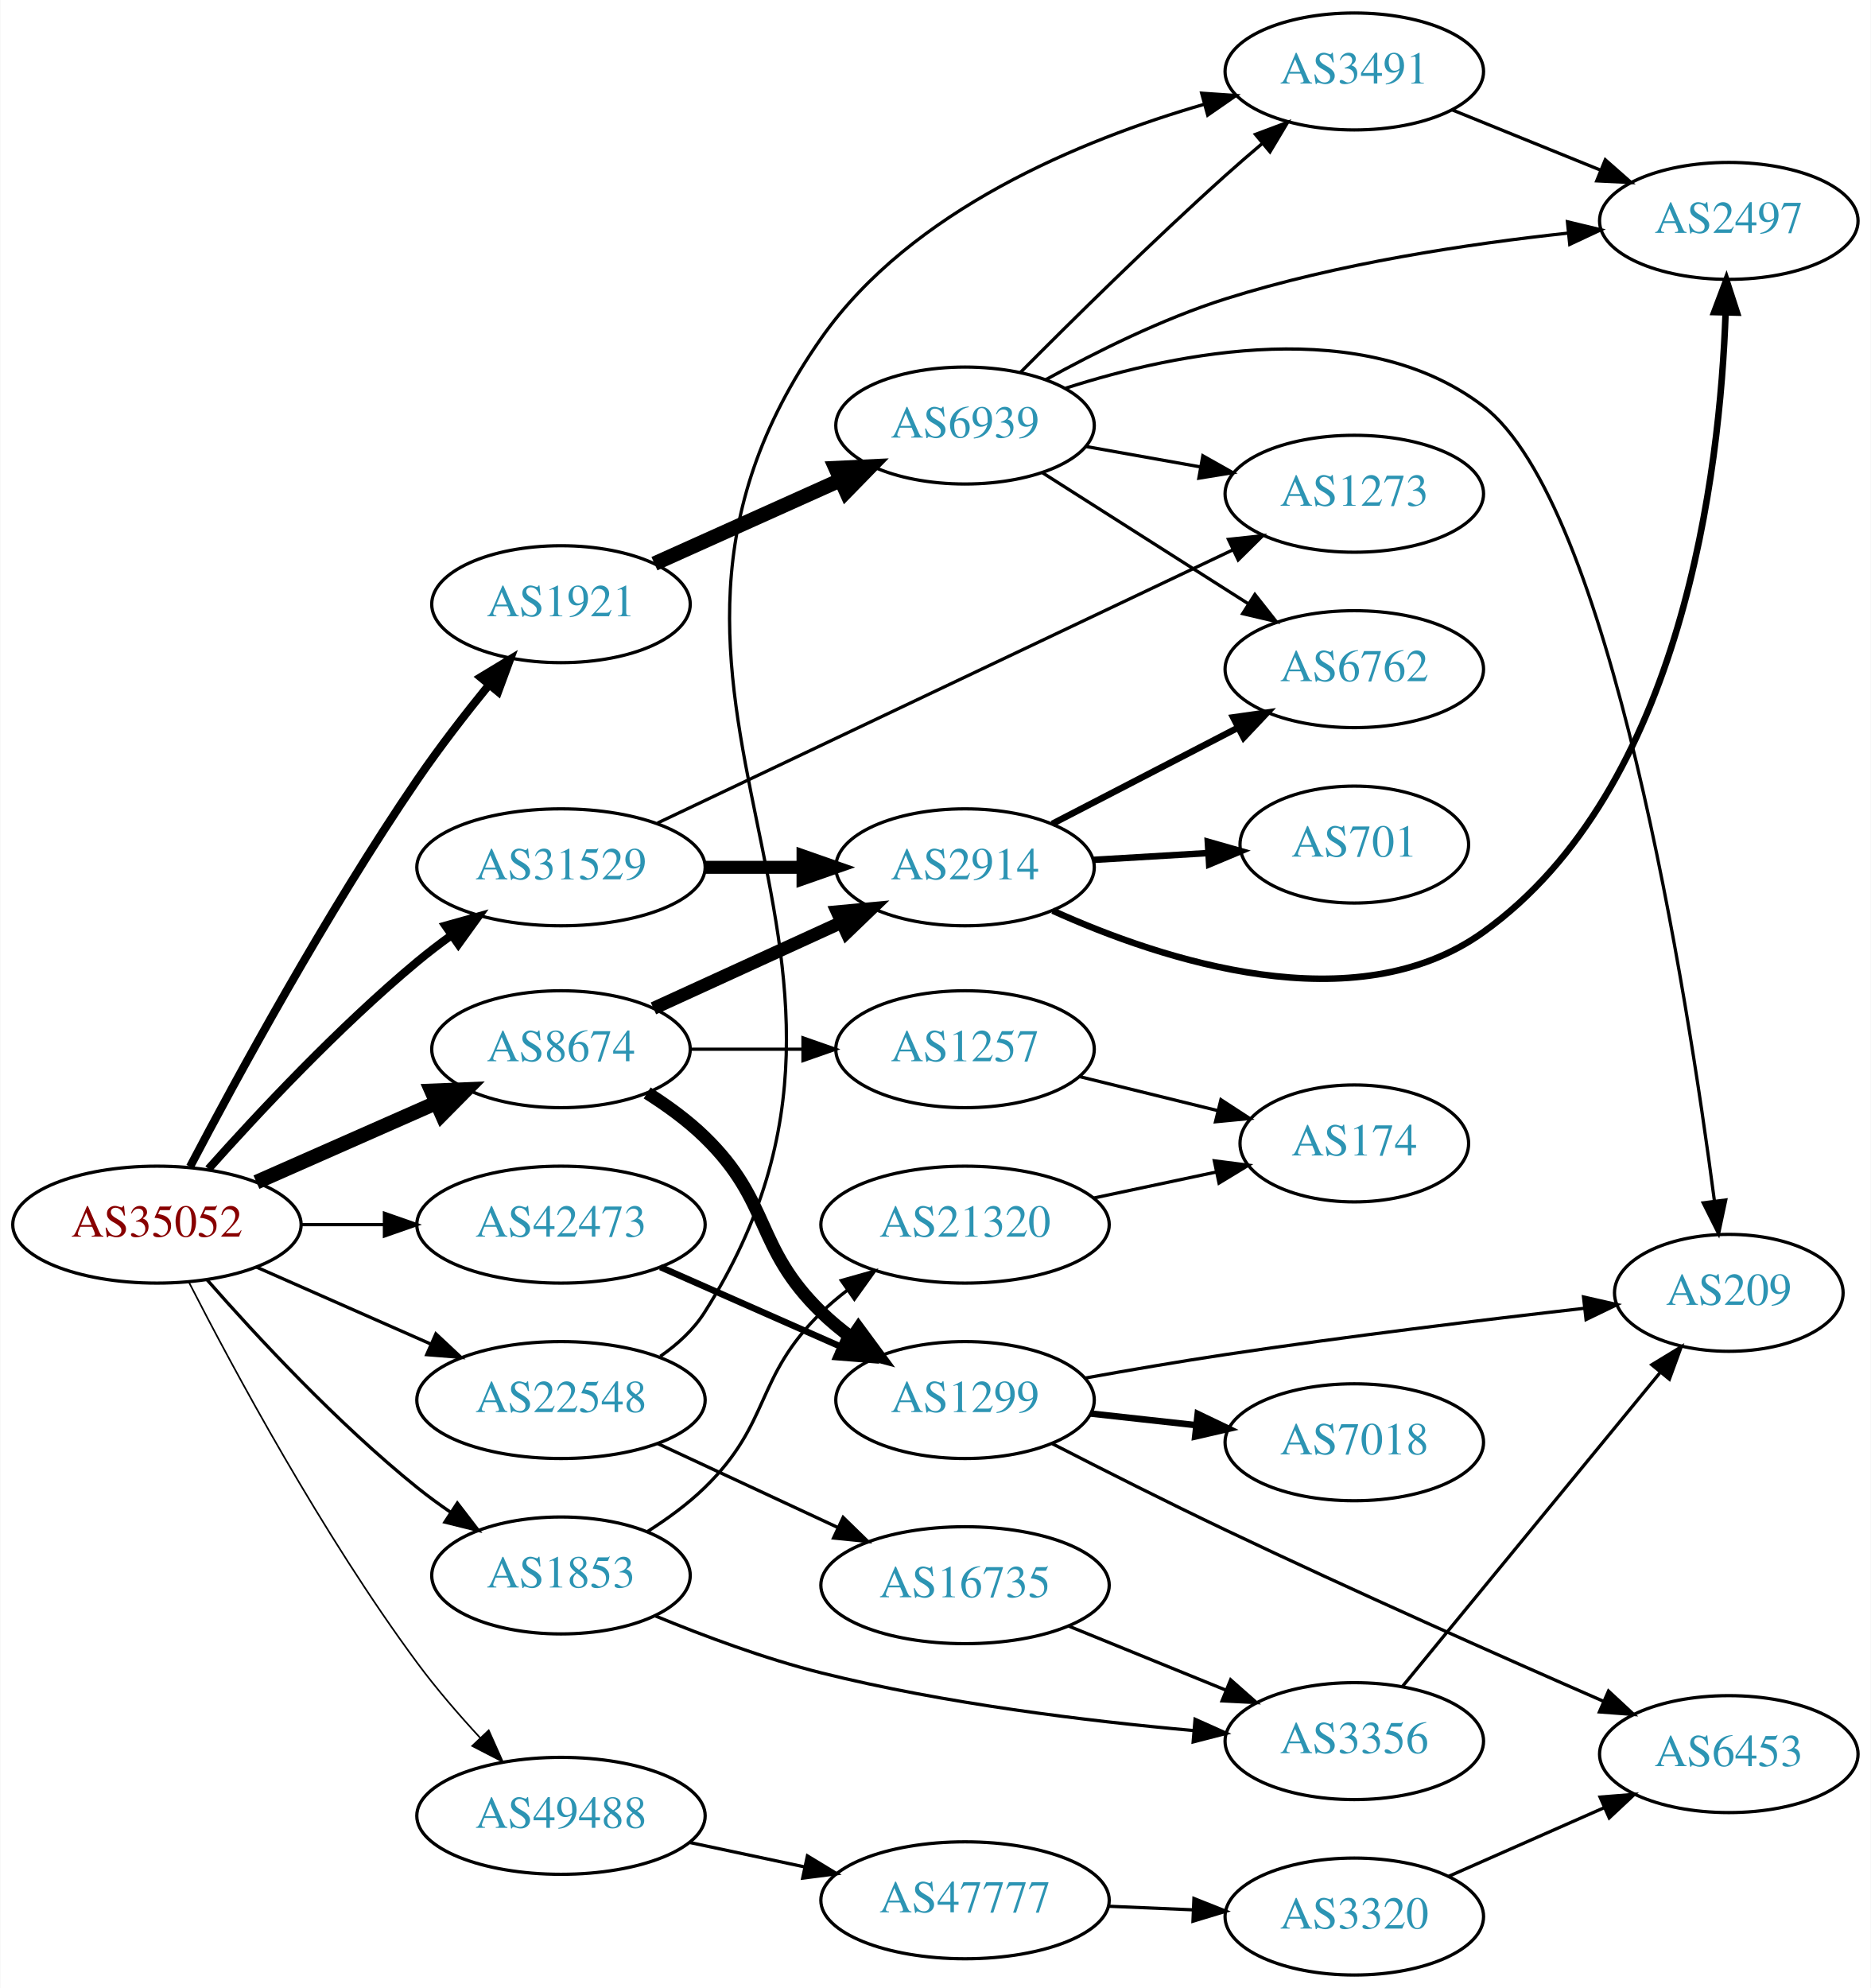
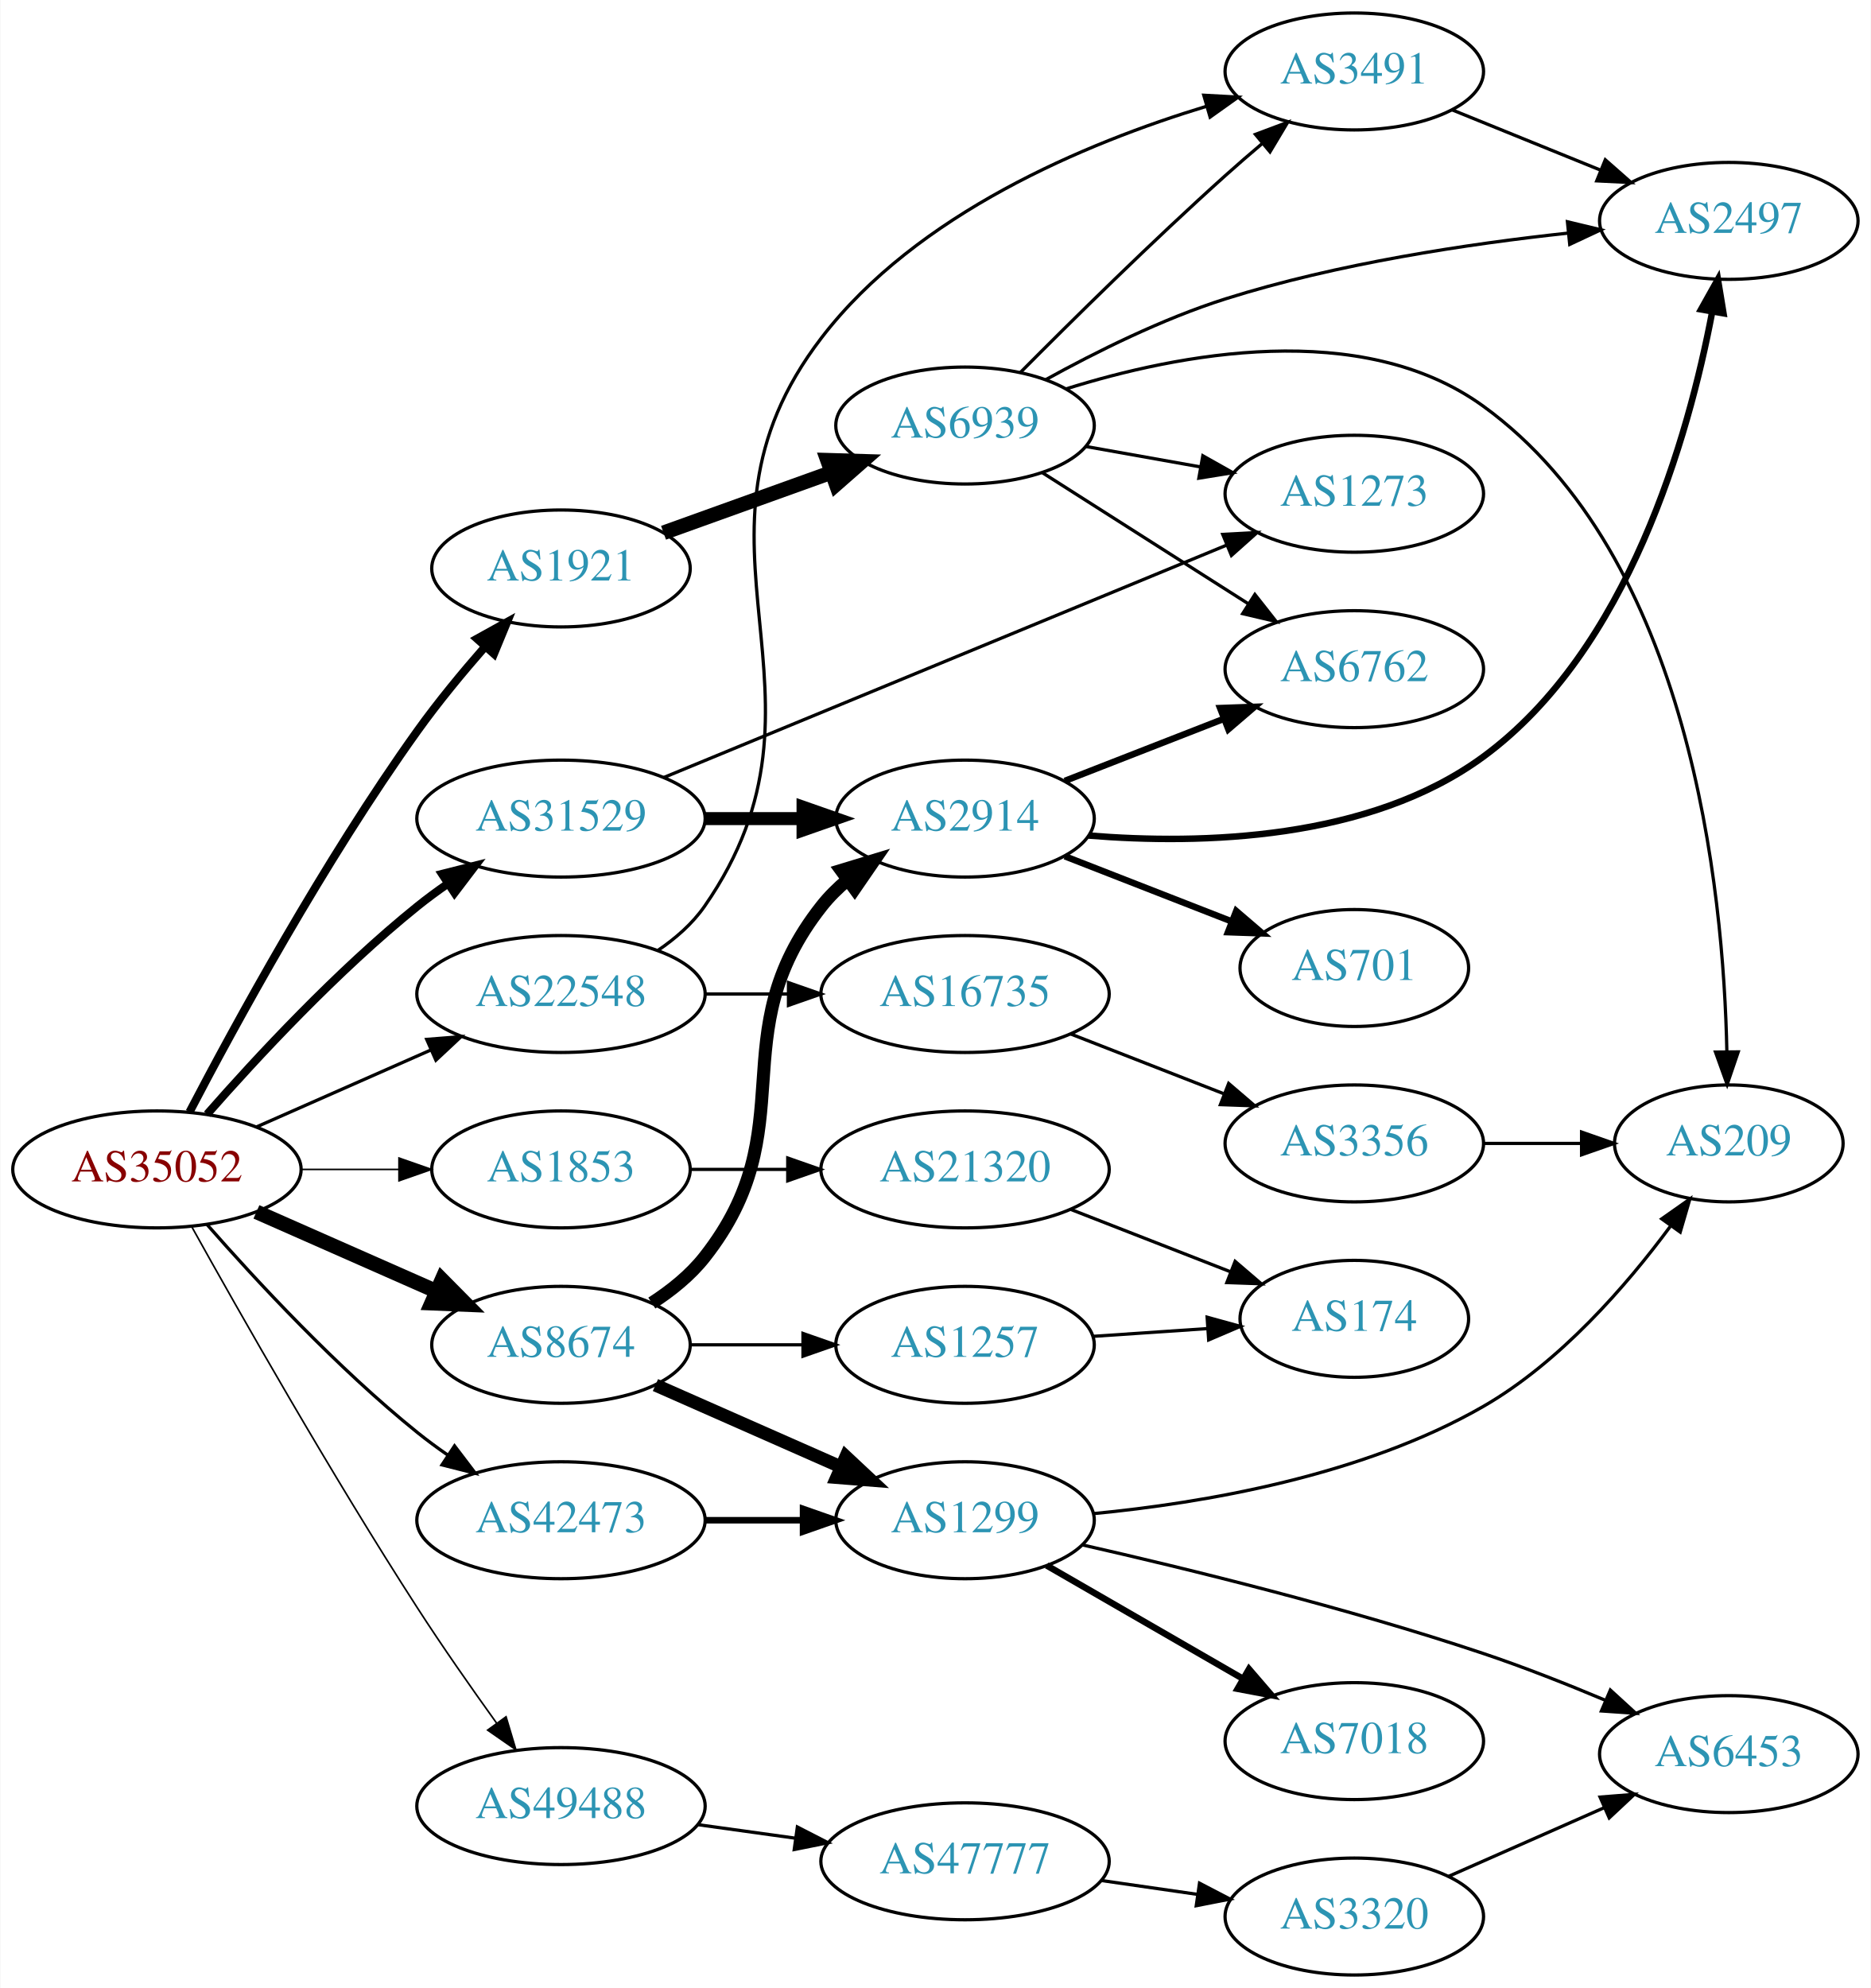
<svg xmlns="http://www.w3.org/2000/svg" xmlns:xlink="http://www.w3.org/1999/xlink" width="576pt" height="612pt" viewBox="0.00 0.00 575.76 612.00">
  <g id="graph0" class="graph" transform="scale(1 1) rotate(0) translate(4 608)">
    <polygon fill="white" stroke="none" points="-4,4 -4,-608 571.762,-608 571.762,4 -4,4" />
    <g id="node1" class="node">
      <g id="a_node1">
        <a xlink:href="/asn/35052" xlink:title="AS35052 ~ Vienna University [AT]">
-           <ellipse fill="#ffffff" stroke="black" cx="44.196" cy="-231" rx="44.393" ry="18" />
-           <text text-anchor="middle" x="44.196" y="-227.3" font-family="Times,serif" font-size="14.00" fill="#880000">AS35052</text>
+           <ellipse fill="#ffffff" stroke="black" cx="44.196" cy="-248" rx="44.393" ry="18" />
+           <text text-anchor="middle" x="44.196" y="-244.3" font-family="Times,serif" font-size="14.00" fill="#880000">AS35052</text>
        </a>
      </g>
    </g>
    <g id="node2" class="node">
      <g id="a_node2">
        <a xlink:href="/asn/1853" xlink:title="AS1853 ~ ACOnet Backbone [AT]">
-           <ellipse fill="#ffffff" stroke="black" cx="168.588" cy="-123" rx="39.794" ry="18" />
-           <text text-anchor="middle" x="168.588" y="-119.3" font-family="Times,serif" font-size="14.00" fill="#2c94b3">AS1853</text>
+           <ellipse fill="#ffffff" stroke="black" cx="168.588" cy="-248" rx="39.794" ry="18" />
+           <text text-anchor="middle" x="168.588" y="-244.3" font-family="Times,serif" font-size="14.00" fill="#2c94b3">AS1853</text>
        </a>
      </g>
    </g>
    <g id="edge1" class="edge">
-       <path fill="none" stroke="black" d="M59.629,-214.017C74.76,-196.771 99.724,-169.852 124.392,-150 127.648,-147.38 131.173,-144.808 134.757,-142.354" />
-       <polygon fill="black" stroke="black" points="136.676,-145.281 143.13,-136.879 132.845,-139.423 136.676,-145.281" />
+       <path fill="none" stroke="black" stroke-width="0.5" d="M88.692,-248C98.381,-248 108.717,-248 118.61,-248" />
+       <polygon fill="black" stroke="black" stroke-width="0.5" points="118.713,-251.5 128.713,-248 118.713,-244.5 118.713,-251.5" />
    </g>
    <g id="node3" class="node">
      <g id="a_node3">
        <a xlink:href="/asn/1921" xlink:title="AS1921 ~ NIC.at head office Salzburg [AT]">
-           <ellipse fill="#ffffff" stroke="black" cx="168.588" cy="-422" rx="39.794" ry="18" />
-           <text text-anchor="middle" x="168.588" y="-418.3" font-family="Times,serif" font-size="14.00" fill="#2c94b3">AS1921</text>
+           <ellipse fill="#ffffff" stroke="black" cx="168.588" cy="-433" rx="39.794" ry="18" />
+           <text text-anchor="middle" x="168.588" y="-429.3" font-family="Times,serif" font-size="14.00" fill="#2c94b3">AS1921</text>
        </a>
      </g>
    </g>
    <g id="edge2" class="edge">
-       <path fill="none" stroke="black" stroke-width="2.5" d="M54.382,-248.815C68.365,-275.458 96.339,-326.943 124.392,-368 131.133,-377.866 139.162,-388.223 146.459,-397.198" />
-       <polygon fill="black" stroke="black" stroke-width="2.5" points="143.831,-399.513 152.895,-404.998 149.23,-395.057 143.831,-399.513" />
+       <path fill="none" stroke="black" stroke-width="2.5" d="M54.231,-265.676C68.022,-292.086 95.754,-343.015 124.392,-383 130.704,-391.813 138.242,-400.933 145.241,-408.932" />
+       <polygon fill="black" stroke="black" stroke-width="2.5" points="142.727,-411.371 151.995,-416.505 147.951,-406.712 142.727,-411.371" />
    </g>
    <g id="node4" class="node">
      <g id="a_node4">
        <a xlink:href="/asn/8674" xlink:title="AS8674 ~ Netnod Internet Exchange Sverige AB [SE]">
-           <ellipse fill="#ffffff" stroke="black" cx="168.588" cy="-285" rx="39.794" ry="18" />
-           <text text-anchor="middle" x="168.588" y="-281.3" font-family="Times,serif" font-size="14.00" fill="#2c94b3">AS8674</text>
+           <ellipse fill="#ffffff" stroke="black" cx="168.588" cy="-194" rx="39.794" ry="18" />
+           <text text-anchor="middle" x="168.588" y="-190.3" font-family="Times,serif" font-size="14.00" fill="#2c94b3">AS8674</text>
        </a>
      </g>
    </g>
    <g id="edge3" class="edge">
-       <path fill="none" stroke="black" stroke-width="4.5" d="M74.824,-244.072C91.418,-251.393 112.278,-260.597 130.011,-268.421" />
-       <polygon fill="black" stroke="black" stroke-width="4.5" points="128.756,-272.171 139.495,-272.605 131.935,-264.966 128.756,-272.171" />
+       <path fill="none" stroke="black" stroke-width="4.5" d="M74.824,-234.928C91.418,-227.607 112.278,-218.403 130.011,-210.579" />
+       <polygon fill="black" stroke="black" stroke-width="4.5" points="131.935,-214.034 139.495,-206.395 128.756,-206.829 131.935,-214.034" />
    </g>
    <g id="node5" class="node">
      <g id="a_node5">
        <a xlink:href="/asn/22548" xlink:title="AS22548 ~ Nucleo de Inf. e Coord. do Ponto BR - NIC.BR [BR]">
-           <ellipse fill="#ffffff" stroke="black" cx="168.588" cy="-177" rx="44.393" ry="18" />
-           <text text-anchor="middle" x="168.588" y="-173.3" font-family="Times,serif" font-size="14.00" fill="#2c94b3">AS22548</text>
+           <ellipse fill="#ffffff" stroke="black" cx="168.588" cy="-302" rx="44.393" ry="18" />
+           <text text-anchor="middle" x="168.588" y="-298.3" font-family="Times,serif" font-size="14.00" fill="#2c94b3">AS22548</text>
        </a>
      </g>
    </g>
    <g id="edge4" class="edge">
-       <path fill="none" stroke="black" d="M74.824,-217.928C90.941,-210.817 111.081,-201.931 128.473,-194.258" />
-       <polygon fill="black" stroke="black" points="130.073,-197.378 137.809,-190.139 127.247,-190.973 130.073,-197.378" />
+       <path fill="none" stroke="black" d="M74.824,-261.072C90.941,-268.183 111.081,-277.069 128.473,-284.742" />
+       <polygon fill="black" stroke="black" points="127.247,-288.027 137.809,-288.861 130.073,-281.622 127.247,-288.027" />
    </g>
    <g id="node6" class="node">
      <g id="a_node6">
        <a xlink:href="/asn/31529" xlink:title="AS31529 ~ DENIC-ANYCAST-AS [DE]">
-           <ellipse fill="#ffffff" stroke="black" cx="168.588" cy="-341" rx="44.393" ry="18" />
-           <text text-anchor="middle" x="168.588" y="-337.3" font-family="Times,serif" font-size="14.00" fill="#2c94b3">AS31529</text>
+           <ellipse fill="#ffffff" stroke="black" cx="168.588" cy="-356" rx="44.393" ry="18" />
+           <text text-anchor="middle" x="168.588" y="-352.3" font-family="Times,serif" font-size="14.00" fill="#2c94b3">AS31529</text>
        </a>
      </g>
    </g>
    <g id="edge5" class="edge">
-       <path fill="none" stroke="black" stroke-width="2.5" d="M60.049,-248.138C75.314,-265.265 100.202,-291.874 124.392,-312 127.673,-314.73 131.214,-317.44 134.808,-320.044" />
-       <polygon fill="black" stroke="black" stroke-width="2.5" points="132.987,-323.041 143.191,-325.89 136.99,-317.299 132.987,-323.041" />
+       <path fill="none" stroke="black" stroke-width="2.5" d="M59.629,-264.983C74.76,-282.229 99.724,-309.148 124.392,-329 127.32,-331.357 130.467,-333.675 133.678,-335.902" />
+       <polygon fill="black" stroke="black" stroke-width="2.5" points="131.954,-338.958 142.226,-341.552 135.814,-333.118 131.954,-338.958" />
    </g>
    <g id="node7" class="node">
      <g id="a_node7">
        <a xlink:href="/asn/42473" xlink:title="AS42473 ~ ANEXIA Internetdienstleistungs GmbH [AT]">
-           <ellipse fill="#ffffff" stroke="black" cx="168.588" cy="-231" rx="44.393" ry="18" />
-           <text text-anchor="middle" x="168.588" y="-227.3" font-family="Times,serif" font-size="14.00" fill="#2c94b3">AS42473</text>
+           <ellipse fill="#ffffff" stroke="black" cx="168.588" cy="-140" rx="44.393" ry="18" />
+           <text text-anchor="middle" x="168.588" y="-136.3" font-family="Times,serif" font-size="14.00" fill="#2c94b3">AS42473</text>
        </a>
      </g>
    </g>
    <g id="edge6" class="edge">
-       <path fill="none" stroke="black" d="M88.692,-231C96.898,-231 105.569,-231 114.041,-231" />
-       <polygon fill="black" stroke="black" points="114.233,-234.5 124.233,-231 114.233,-227.5 114.233,-234.5" />
+       <path fill="none" stroke="black" d="M59.629,-231.017C74.76,-213.771 99.724,-186.852 124.392,-167 127.32,-164.643 130.467,-162.325 133.678,-160.098" />
+       <polygon fill="black" stroke="black" points="135.814,-162.882 142.226,-154.448 131.954,-157.042 135.814,-162.882" />
    </g>
    <g id="node8" class="node">
      <g id="a_node8">
        <a xlink:href="/asn/49488" xlink:title="AS49488 ~ nic.at GmbH [AT]">
-           <ellipse fill="#ffffff" stroke="black" cx="168.588" cy="-49" rx="44.393" ry="18" />
-           <text text-anchor="middle" x="168.588" y="-45.3" font-family="Times,serif" font-size="14.00" fill="#2c94b3">AS49488</text>
+           <ellipse fill="#ffffff" stroke="black" cx="168.588" cy="-52" rx="44.393" ry="18" />
+           <text text-anchor="middle" x="168.588" y="-48.3" font-family="Times,serif" font-size="14.00" fill="#2c94b3">AS49488</text>
        </a>
      </g>
    </g>
    <g id="edge7" class="edge">
-       <path fill="none" stroke="black" stroke-width="0.5" d="M54.074,-213.209C67.665,-186.654 95.143,-135.54 124.392,-96 130.2,-88.148 137.128,-80.133 143.717,-72.997" />
-       <polygon fill="black" stroke="black" stroke-width="0.5" points="146.338,-75.319 150.664,-65.648 141.251,-70.51 146.338,-75.319" />
+       <path fill="none" stroke="black" stroke-width="0.5" d="M54.976,-230.234C69.486,-204.139 97.86,-154.09 124.392,-113 132.057,-101.129 141.017,-88.32 148.783,-77.519" />
+       <polygon fill="black" stroke="black" stroke-width="0.5" points="151.674,-79.495 154.708,-69.344 146.006,-75.388 151.674,-79.495" />
    </g>
    <g id="node9" class="node">
      <g id="a_node9">
-         <a xlink:href="/asn/3356" xlink:title="AS3356 ~ Level 3 Parent, LLC [US]">
-           <ellipse fill="#ffffff" stroke="black" cx="412.823" cy="-72" rx="39.794" ry="18" />
-           <text text-anchor="middle" x="412.823" y="-68.3" font-family="Times,serif" font-size="14.00" fill="#2c94b3">AS3356</text>
+         <a xlink:href="/asn/21320" xlink:title="AS21320 ~ GEANT Vereniging [EU]">
+           <ellipse fill="#ffffff" stroke="black" cx="292.98" cy="-248" rx="44.393" ry="18" />
+           <text text-anchor="middle" x="292.98" y="-244.3" font-family="Times,serif" font-size="14.00" fill="#2c94b3">AS21320</text>
        </a>
      </g>
    </g>
    <g id="edge8" class="edge">
-       <path fill="none" stroke="black" d="M197.665,-110.524C212.581,-104.37 231.383,-97.353 248.784,-93 286.633,-83.533 330.551,-78.188 363.263,-75.263" />
-       <polygon fill="black" stroke="black" points="363.801,-78.73 373.469,-74.396 363.208,-71.755 363.801,-78.73" />
-     </g>
-     <g id="node10" class="node">
-       <g id="a_node10">
-         <a xlink:href="/asn/21320" xlink:title="AS21320 ~ GEANT Vereniging [EU]">
-           <ellipse fill="#ffffff" stroke="black" cx="292.98" cy="-231" rx="44.393" ry="18" />
-           <text text-anchor="middle" x="292.98" y="-227.3" font-family="Times,serif" font-size="14.00" fill="#2c94b3">AS21320</text>
-         </a>
-       </g>
-     </g>
-     <g id="edge9" class="edge">
-       <path fill="none" stroke="black" d="M195.117,-136.462C201.28,-140.362 207.582,-144.948 212.784,-150 233.478,-170.094 228.091,-183.906 248.784,-204 251.271,-206.414 254.008,-208.722 256.861,-210.9" />
-       <polygon fill="black" stroke="black" points="254.899,-213.798 265.097,-216.671 258.916,-208.066 254.899,-213.798" />
-     </g>
-     <g id="node12" class="node">
-       <g id="a_node12">
+       <path fill="none" stroke="black" d="M208.314,-248C217.774,-248 228.066,-248 238.092,-248" />
+       <polygon fill="black" stroke="black" points="238.399,-251.5 248.399,-248 238.399,-244.5 238.399,-251.5" />
+     </g>
+     <g id="node11" class="node">
+       <g id="a_node11">
        <a xlink:href="/asn/6939" xlink:title="AS6939 ~ Hurricane Electric LLC [US]">
          <ellipse fill="#ffffff" stroke="black" cx="292.98" cy="-477" rx="39.794" ry="18" />
          <text text-anchor="middle" x="292.98" y="-473.3" font-family="Times,serif" font-size="14.00" fill="#2c94b3">AS6939</text>
        </a>
      </g>
    </g>
-     <g id="edge11" class="edge">
-       <path fill="none" stroke="black" stroke-width="4.5" d="M197.361,-434.48C214.298,-442.091 236.162,-451.917 254.605,-460.205" />
-       <polygon fill="black" stroke="black" stroke-width="4.5" points="253.159,-463.871 263.894,-464.379 256.387,-456.688 253.159,-463.871" />
+     <g id="edge10" class="edge">
+       <path fill="none" stroke="black" stroke-width="4.5" d="M200.157,-443.99C215.783,-449.607 234.998,-456.515 251.805,-462.557" />
+       <polygon fill="black" stroke="black" stroke-width="4.5" points="250.634,-466.32 261.377,-465.998 253.299,-458.91 250.634,-466.32" />
+     </g>
+     <g id="node17" class="node">
+       <g id="a_node17">
+         <a xlink:href="/asn/2914" xlink:title="AS2914 ~ NTT America, Inc. [US]">
+           <ellipse fill="#ffffff" stroke="black" cx="292.98" cy="-356" rx="39.794" ry="18" />
+           <text text-anchor="middle" x="292.98" y="-352.3" font-family="Times,serif" font-size="14.00" fill="#2c94b3">AS2914</text>
+         </a>
+       </g>
+     </g>
+     <g id="edge16" class="edge">
+       <path fill="none" stroke="black" stroke-width="4" d="M196.56,-206.855C202.548,-210.72 208.408,-215.441 212.784,-221 244.083,-260.754 217.486,-289.246 248.784,-329 251.109,-331.953 253.853,-334.67 256.812,-337.147" />
+       <polygon fill="black" stroke="black" stroke-width="4" points="254.872,-340.064 265.009,-343.145 259.005,-334.415 254.872,-340.064" />
    </g>
    <g id="node18" class="node">
      <g id="a_node18">
        <a xlink:href="/asn/1299" xlink:title="AS1299 ~ Telia Carrier [EU]">
-           <ellipse fill="#ffffff" stroke="black" cx="292.98" cy="-177" rx="39.794" ry="18" />
-           <text text-anchor="middle" x="292.98" y="-173.3" font-family="Times,serif" font-size="14.00" fill="#2c94b3">AS1299</text>
+           <ellipse fill="#ffffff" stroke="black" cx="292.98" cy="-140" rx="39.794" ry="18" />
+           <text text-anchor="middle" x="292.98" y="-136.3" font-family="Times,serif" font-size="14.00" fill="#2c94b3">AS1299</text>
        </a>
      </g>
    </g>
    <g id="edge17" class="edge">
-       <path fill="none" stroke="black" stroke-width="4" d="M195.117,-271.538C201.28,-267.638 207.582,-263.052 212.784,-258 233.478,-237.906 228.091,-224.094 248.784,-204 251.629,-201.237 254.803,-198.614 258.103,-196.166" />
-       <polygon fill="black" stroke="black" stroke-width="4" points="260.169,-198.994 266.451,-190.462 256.22,-193.214 260.169,-198.994" />
+       <path fill="none" stroke="black" stroke-width="4" d="M197.667,-181.611C214.615,-174.134 236.413,-164.517 254.782,-156.412" />
+       <polygon fill="black" stroke="black" stroke-width="4" points="256.296,-159.57 264.032,-152.331 253.47,-153.166 256.296,-159.57" />
    </g>
    <g id="node19" class="node">
      <g id="a_node19">
-         <a xlink:href="/asn/2914" xlink:title="AS2914 ~ NTT America, Inc. [US]">
-           <ellipse fill="#ffffff" stroke="black" cx="292.98" cy="-341" rx="39.794" ry="18" />
-           <text text-anchor="middle" x="292.98" y="-337.3" font-family="Times,serif" font-size="14.00" fill="#2c94b3">AS2914</text>
+         <a xlink:href="/asn/1257" xlink:title="AS1257 ~ TELE2 [EU]">
+           <ellipse fill="#ffffff" stroke="black" cx="292.98" cy="-194" rx="39.794" ry="18" />
+           <text text-anchor="middle" x="292.98" y="-190.3" font-family="Times,serif" font-size="14.00" fill="#2c94b3">AS1257</text>
        </a>
      </g>
    </g>
    <g id="edge18" class="edge">
-       <path fill="none" stroke="black" stroke-width="4" d="M197.055,-297.567C214.179,-305.402 236.425,-315.581 255.077,-324.115" />
-       <polygon fill="black" stroke="black" stroke-width="4" points="253.632,-327.303 264.181,-328.281 256.544,-320.937 253.632,-327.303" />
-     </g>
-     <g id="node20" class="node">
-       <g id="a_node20">
-         <a xlink:href="/asn/1257" xlink:title="AS1257 ~ TELE2 [EU]">
-           <ellipse fill="#ffffff" stroke="black" cx="292.98" cy="-285" rx="39.794" ry="18" />
-           <text text-anchor="middle" x="292.98" y="-281.3" font-family="Times,serif" font-size="14.00" fill="#2c94b3">AS1257</text>
-         </a>
-       </g>
-     </g>
-     <g id="edge19" class="edge">
-       <path fill="none" stroke="black" d="M208.314,-285C219.252,-285 231.303,-285 242.769,-285" />
-       <polygon fill="black" stroke="black" points="243.087,-288.5 253.087,-285 243.087,-281.5 243.087,-288.5" />
+       <path fill="none" stroke="black" d="M208.314,-194C219.252,-194 231.303,-194 242.769,-194" />
+       <polygon fill="black" stroke="black" points="243.087,-197.5 253.087,-194 243.087,-190.5 243.087,-197.5" />
    </g>
    <g id="node16" class="node">
      <g id="a_node16">
        <a xlink:href="/asn/3491" xlink:title="AS3491 ~ PCCW Global, Inc. [US]">
          <ellipse fill="#ffffff" stroke="black" cx="412.823" cy="-586" rx="39.794" ry="18" />
          <text text-anchor="middle" x="412.823" y="-582.3" font-family="Times,serif" font-size="14.00" fill="#2c94b3">AS3491</text>
        </a>
      </g>
    </g>
+     <g id="edge26" class="edge">
+       <path fill="none" stroke="black" d="M198.378,-315.389C203.863,-319.104 209.049,-323.627 212.784,-329 258.112,-394.198 200.486,-440.971 248.784,-504 278.062,-542.207 330.01,-563.946 367.409,-575.306" />
+       <polygon fill="black" stroke="black" points="366.481,-578.681 377.06,-578.107 368.432,-571.958 366.481,-578.681" />
+     </g>
+     <g id="node23" class="node">
+       <g id="a_node23">
+         <a xlink:href="/asn/16735" xlink:title="AS16735 ~ ALGAR TELECOM S/A [BR]">
+           <ellipse fill="#ffffff" stroke="black" cx="292.98" cy="-302" rx="44.393" ry="18" />
+           <text text-anchor="middle" x="292.98" y="-298.3" font-family="Times,serif" font-size="14.00" fill="#2c94b3">AS16735</text>
+         </a>
+       </g>
+     </g>
    <g id="edge27" class="edge">
-       <path fill="none" stroke="black" d="M199.165,-190.464C204.46,-194.137 209.371,-198.625 212.784,-204 284.775,-317.363 171.622,-394.092 248.784,-504 276.443,-543.396 328.693,-564.912 366.606,-575.895" />
-       <polygon fill="black" stroke="black" points="365.828,-579.311 376.399,-578.592 367.687,-572.562 365.828,-579.311" />
-     </g>
-     <g id="node24" class="node">
-       <g id="a_node24">
-         <a xlink:href="/asn/16735" xlink:title="AS16735 ~ ALGAR TELECOM S/A [BR]">
-           <ellipse fill="#ffffff" stroke="black" cx="292.98" cy="-120" rx="44.393" ry="18" />
-           <text text-anchor="middle" x="292.98" y="-116.3" font-family="Times,serif" font-size="14.00" fill="#2c94b3">AS16735</text>
-         </a>
-       </g>
-     </g>
-     <g id="edge28" class="edge">
-       <path fill="none" stroke="black" d="M198.284,-163.636C214.89,-155.902 235.994,-146.074 253.967,-137.703" />
-       <polygon fill="black" stroke="black" points="255.453,-140.872 263.041,-133.478 252.498,-134.527 255.453,-140.872" />
-     </g>
-     <g id="node13" class="node">
-       <g id="a_node13">
+       <path fill="none" stroke="black" d="M213.084,-302C221.29,-302 229.961,-302 238.434,-302" />
+       <polygon fill="black" stroke="black" points="238.625,-305.5 248.625,-302 238.625,-298.5 238.625,-305.5" />
+     </g>
+     <g id="node14" class="node">
+       <g id="a_node14">
        <a xlink:href="/asn/1273" xlink:title="AS1273 ~ Vodafone Group PLC [EU]">
          <ellipse fill="#ffffff" stroke="black" cx="412.823" cy="-456" rx="39.794" ry="18" />
          <text text-anchor="middle" x="412.823" y="-452.3" font-family="Times,serif" font-size="14.00" fill="#2c94b3">AS1273</text>
        </a>
      </g>
    </g>
+     <g id="edge32" class="edge">
+       <path fill="none" stroke="black" d="M200.267,-368.665C244.336,-386.857 325.515,-420.37 373.483,-440.172" />
+       <polygon fill="black" stroke="black" points="372.322,-443.479 382.901,-444.06 374.993,-437.009 372.322,-443.479" />
+     </g>
+     <g id="edge31" class="edge">
+       <path fill="none" stroke="black" stroke-width="4" d="M213.084,-356C222.773,-356 233.11,-356 243.002,-356" />
+       <polygon fill="black" stroke="black" stroke-width="4" points="243.105,-359.5 253.105,-356 243.105,-352.5 243.105,-359.5" />
+     </g>
    <g id="edge33" class="edge">
-       <path fill="none" stroke="black" d="M198.327,-354.644C242.503,-375.616 327.048,-415.753 375.436,-438.726" />
-       <polygon fill="black" stroke="black" points="374.074,-441.953 384.609,-443.08 377.076,-435.63 374.074,-441.953" />
-     </g>
-     <g id="edge32" class="edge">
-       <path fill="none" stroke="black" stroke-width="4" d="M213.084,-341C222.773,-341 233.11,-341 243.002,-341" />
-       <polygon fill="black" stroke="black" stroke-width="4" points="243.105,-344.5 253.105,-341 243.105,-337.5 243.105,-344.5" />
-     </g>
-     <g id="edge34" class="edge">
-       <path fill="none" stroke="black" stroke-width="2" d="M199.216,-217.928C215.81,-210.607 236.67,-201.403 254.403,-193.579" />
-       <polygon fill="black" stroke="black" stroke-width="2" points="256.151,-196.634 263.887,-189.395 253.325,-190.23 256.151,-196.634" />
+       <path fill="none" stroke="black" stroke-width="2" d="M213.084,-140C222.773,-140 233.11,-140 243.002,-140" />
+       <polygon fill="black" stroke="black" stroke-width="2" points="243.105,-143.5 253.105,-140 243.105,-136.5 243.105,-143.5" />
    </g>
    <g id="node25" class="node">
      <g id="a_node25">
        <a xlink:href="/asn/47777" xlink:title="AS47777 ~ wusys GmbH [DE]">
-           <ellipse fill="#ffffff" stroke="black" cx="292.98" cy="-23" rx="44.393" ry="18" />
-           <text text-anchor="middle" x="292.98" y="-19.3" font-family="Times,serif" font-size="14.00" fill="#2c94b3">AS47777</text>
-         </a>
-       </g>
-     </g>
-     <g id="edge35" class="edge">
-       <path fill="none" stroke="black" d="M208.314,-40.773C219.472,-38.403 231.788,-35.787 243.46,-33.307" />
-       <polygon fill="black" stroke="black" points="244.452,-36.675 253.507,-31.173 242.998,-29.828 244.452,-36.675" />
-     </g>
-     <g id="node14" class="node">
-       <g id="a_node14">
+           <ellipse fill="#ffffff" stroke="black" cx="292.98" cy="-35" rx="44.393" ry="18" />
+           <text text-anchor="middle" x="292.98" y="-31.3" font-family="Times,serif" font-size="14.00" fill="#2c94b3">AS47777</text>
+         </a>
+       </g>
+     </g>
+     <g id="edge34" class="edge">
+       <path fill="none" stroke="black" d="M210.684,-46.292C220.27,-44.96 230.597,-43.526 240.569,-42.141" />
+       <polygon fill="black" stroke="black" points="241.362,-45.565 250.785,-40.722 240.399,-38.631 241.362,-45.565" />
+     </g>
+     <g id="node10" class="node">
+       <g id="a_node10">
+         <a xlink:href="/asn/174" xlink:title="AS174 ~ Cogent Communications [US]">
+           <ellipse fill="#ffffff" stroke="black" cx="412.823" cy="-202" rx="35.194" ry="18" />
+           <text text-anchor="middle" x="412.823" y="-198.3" font-family="Times,serif" font-size="14.00" fill="#2c94b3">AS174</text>
+         </a>
+       </g>
+     </g>
+     <g id="edge9" class="edge">
+       <path fill="none" stroke="black" d="M325.56,-235.673C340.691,-229.766 358.913,-222.654 374.703,-216.49" />
+       <polygon fill="black" stroke="black" points="376.128,-219.691 384.171,-212.794 373.583,-213.17 376.128,-219.691" />
+     </g>
+     <g id="node12" class="node">
+       <g id="a_node12">
        <a xlink:href="/asn/209" xlink:title="AS209 ~ CenturyLink Communications, LLC [US]">
-           <ellipse fill="#ffffff" stroke="black" cx="528.116" cy="-210" rx="35.194" ry="18" />
-           <text text-anchor="middle" x="528.116" y="-206.3" font-family="Times,serif" font-size="14.00" fill="#2c94b3">AS209</text>
-         </a>
-       </g>
-     </g>
-     <g id="edge31" class="edge">
-       <path fill="none" stroke="black" d="M427.715,-88.921C447.527,-113.055 484.023,-157.509 506.852,-185.317" />
-       <polygon fill="black" stroke="black" points="504.414,-187.863 513.464,-193.371 509.824,-183.421 504.414,-187.863" />
-     </g>
-     <g id="node11" class="node">
-       <g id="a_node11">
-         <a xlink:href="/asn/174" xlink:title="AS174 ~ Cogent Communications [US]">
-           <ellipse fill="#ffffff" stroke="black" cx="412.823" cy="-256" rx="35.194" ry="18" />
-           <text text-anchor="middle" x="412.823" y="-252.3" font-family="Times,serif" font-size="14.00" fill="#2c94b3">AS174</text>
-         </a>
-       </g>
-     </g>
-     <g id="edge10" class="edge">
-       <path fill="none" stroke="black" d="M332.566,-239.186C344.628,-241.745 357.985,-244.578 370.243,-247.179" />
-       <polygon fill="black" stroke="black" points="369.72,-250.646 380.229,-249.297 371.173,-243.798 369.72,-250.646" />
-     </g>
-     <g id="edge12" class="edge">
-       <path fill="none" stroke="black" d="M330.299,-470.528C341.387,-468.552 353.735,-466.352 365.398,-464.273" />
-       <polygon fill="black" stroke="black" points="366.191,-467.687 375.422,-462.487 364.963,-460.796 366.191,-467.687" />
-     </g>
-     <g id="edge13" class="edge">
-       <path fill="none" stroke="black" d="M323.944,-488.49C358.595,-499.644 415.588,-511.15 452.469,-483 491.699,-453.057 515.325,-302.012 523.68,-238.355" />
-       <polygon fill="black" stroke="black" points="527.179,-238.588 524.977,-228.225 520.236,-237.699 527.179,-238.588" />
-     </g>
-     <g id="node15" class="node">
-       <g id="a_node15">
+           <ellipse fill="#ffffff" stroke="black" cx="528.116" cy="-256" rx="35.194" ry="18" />
+           <text text-anchor="middle" x="528.116" y="-252.3" font-family="Times,serif" font-size="14.00" fill="#2c94b3">AS209</text>
+         </a>
+       </g>
+     </g>
+     <g id="edge11" class="edge">
+       <path fill="none" stroke="black" d="M324.005,-488.255C358.452,-499.064 414.997,-510.124 452.469,-483 516.339,-436.769 526.517,-334.069 527.522,-284.225" />
+       <polygon fill="black" stroke="black" points="531.023,-284.182 527.613,-274.151 524.023,-284.119 531.023,-284.182" />
+     </g>
+     <g id="node13" class="node">
+       <g id="a_node13">
        <a xlink:href="/asn/2497" xlink:title="AS2497 ~ Internet Initiative Japan Inc. [JP]">
          <ellipse fill="#ffffff" stroke="black" cx="528.116" cy="-540" rx="39.794" ry="18" />
          <text text-anchor="middle" x="528.116" y="-536.3" font-family="Times,serif" font-size="14.00" fill="#2c94b3">AS2497</text>
        </a>
      </g>
    </g>
-     <g id="edge14" class="edge">
+     <g id="edge12" class="edge">
      <path fill="none" stroke="black" d="M317.799,-491.104C333.124,-499.57 353.74,-509.857 373.176,-516 407.586,-526.876 447.941,-532.934 478.699,-536.242" />
      <polygon fill="black" stroke="black" points="478.437,-539.734 488.739,-537.262 479.144,-532.769 478.437,-539.734" />
+     </g>
+     <g id="edge13" class="edge">
+       <path fill="none" stroke="black" d="M330.299,-470.528C341.387,-468.552 353.735,-466.352 365.398,-464.273" />
+       <polygon fill="black" stroke="black" points="366.191,-467.687 375.422,-462.487 364.963,-460.796 366.191,-467.687" />
+     </g>
+     <g id="node15" class="node">
+       <g id="a_node15">
+         <a xlink:href="/asn/6762" xlink:title="AS6762 ~ TELECOM ITALIA SPARKLE S.p.A. [IT]">
+           <ellipse fill="#ffffff" stroke="black" cx="412.823" cy="-402" rx="39.794" ry="18" />
+           <text text-anchor="middle" x="412.823" y="-398.3" font-family="Times,serif" font-size="14.00" fill="#2c94b3">AS6762</text>
+         </a>
+       </g>
+     </g>
+     <g id="edge14" class="edge">
+       <path fill="none" stroke="black" d="M316.702,-462.539C334.762,-451.045 360.232,-434.835 380.271,-422.081" />
+       <polygon fill="black" stroke="black" points="382.212,-424.994 388.769,-416.672 378.454,-419.089 382.212,-424.994" />
    </g>
    <g id="edge15" class="edge">
      <path fill="none" stroke="black" d="M309.999,-493.315C325.745,-509.174 350.628,-533.761 373.176,-554 376.795,-557.248 380.672,-560.6 384.524,-563.857" />
      <polygon fill="black" stroke="black" points="382.381,-566.628 392.302,-570.346 386.865,-561.253 382.381,-566.628" />
    </g>
-     <g id="node17" class="node">
-       <g id="a_node17">
-         <a xlink:href="/asn/6762" xlink:title="AS6762 ~ TELECOM ITALIA SPARKLE S.p.A. [IT]">
-           <ellipse fill="#ffffff" stroke="black" cx="412.823" cy="-402" rx="39.794" ry="18" />
-           <text text-anchor="middle" x="412.823" y="-398.3" font-family="Times,serif" font-size="14.00" fill="#2c94b3">AS6762</text>
-         </a>
-       </g>
-     </g>
-     <g id="edge16" class="edge">
-       <path fill="none" stroke="black" d="M316.702,-462.539C334.762,-451.045 360.232,-434.835 380.271,-422.081" />
-       <polygon fill="black" stroke="black" points="382.212,-424.994 388.769,-416.672 378.454,-419.089 382.212,-424.994" />
-     </g>
-     <g id="edge29" class="edge">
+     <g id="edge28" class="edge">
      <path fill="none" stroke="black" d="M442.999,-574.154C456.874,-568.52 473.652,-561.708 488.561,-555.654" />
      <polygon fill="black" stroke="black" points="490.09,-558.811 498.039,-551.806 487.457,-552.325 490.09,-558.811" />
    </g>
    <g id="edge20" class="edge">
-       <path fill="none" stroke="black" d="M329.792,-183.739C343.356,-186.184 358.954,-188.867 373.176,-191 410.381,-196.581 452.825,-201.729 483.709,-205.255" />
-       <polygon fill="black" stroke="black" points="483.385,-208.74 493.715,-206.386 484.172,-201.784 483.385,-208.74" />
+       <path fill="none" stroke="black" stroke-width="2" d="M331.012,-350.785C365.721,-347.957 417.381,-349.275 452.469,-375 497.241,-407.824 515.763,-473.864 522.947,-511.684" />
+       <polygon fill="black" stroke="black" stroke-width="2" points="519.582,-512.755 524.757,-522 526.476,-511.545 519.582,-512.755" />
+     </g>
+     <g id="edge19" class="edge">
+       <path fill="none" stroke="black" stroke-width="2" d="M323.717,-367.608C338.511,-373.382 356.588,-380.439 372.51,-386.654" />
+       <polygon fill="black" stroke="black" stroke-width="2" points="371.508,-390.02 382.096,-390.396 374.053,-383.499 371.508,-390.02" />
+     </g>
+     <g id="node20" class="node">
+       <g id="a_node20">
+         <a xlink:href="/asn/701" xlink:title="AS701 ~ UUNET [US]">
+           <ellipse fill="#ffffff" stroke="black" cx="412.823" cy="-310" rx="35.194" ry="18" />
+           <text text-anchor="middle" x="412.823" y="-306.3" font-family="Times,serif" font-size="14.00" fill="#2c94b3">AS701</text>
+         </a>
+       </g>
+     </g>
+     <g id="edge21" class="edge">
+       <path fill="none" stroke="black" stroke-width="2" d="M323.717,-344.392C339.334,-338.296 358.611,-330.771 375.148,-324.316" />
+       <polygon fill="black" stroke="black" stroke-width="2" points="376.476,-327.555 384.519,-320.658 373.931,-321.034 376.476,-327.555" />
+     </g>
+     <g id="edge22" class="edge">
+       <path fill="none" stroke="black" d="M332.483,-142.034C366.104,-145.261 415.215,-153.582 452.469,-175 476.12,-188.597 496.592,-212.193 510.083,-230.422" />
+       <polygon fill="black" stroke="black" points="507.464,-232.776 516.129,-238.872 513.157,-228.703 507.464,-232.776" />
    </g>
    <g id="node21" class="node">
      <g id="a_node21">
        <a xlink:href="/asn/7018" xlink:title="AS7018 ~ AT&amp;T Services, Inc. [US]">
-           <ellipse fill="#ffffff" stroke="black" cx="412.823" cy="-164" rx="39.794" ry="18" />
-           <text text-anchor="middle" x="412.823" y="-160.3" font-family="Times,serif" font-size="14.00" fill="#2c94b3">AS7018</text>
-         </a>
-       </g>
-     </g>
-     <g id="edge21" class="edge">
-       <path fill="none" stroke="black" stroke-width="2" d="M331.591,-172.851C341.902,-171.713 353.219,-170.465 364.019,-169.274" />
-       <polygon fill="black" stroke="black" stroke-width="2" points="364.61,-172.73 374.166,-168.154 363.842,-165.772 364.61,-172.73" />
+           <ellipse fill="#ffffff" stroke="black" cx="412.823" cy="-72" rx="39.794" ry="18" />
+           <text text-anchor="middle" x="412.823" y="-68.3" font-family="Times,serif" font-size="14.00" fill="#2c94b3">AS7018</text>
+         </a>
+       </g>
+     </g>
+     <g id="edge23" class="edge">
+       <path fill="none" stroke="black" stroke-width="2" d="M318.112,-126.075C335.551,-116.012 359.325,-102.293 378.563,-91.192" />
+       <polygon fill="black" stroke="black" stroke-width="2" points="380.407,-94.169 387.319,-86.14 376.908,-88.106 380.407,-94.169" />
    </g>
    <g id="node22" class="node">
      <g id="a_node22">
        <a xlink:href="/asn/6453" xlink:title="AS6453 ~ TATA COMMUNICATIONS (AMERICA) INC [US]">
          <ellipse fill="#ffffff" stroke="black" cx="528.116" cy="-68" rx="39.794" ry="18" />
          <text text-anchor="middle" x="528.116" y="-64.3" font-family="Times,serif" font-size="14.00" fill="#2c94b3">AS6453</text>
        </a>
      </g>
    </g>
-     <g id="edge22" class="edge">
-       <path fill="none" stroke="black" d="M319.869,-163.544C335.268,-155.635 355.237,-145.545 373.176,-137 412.594,-118.224 458.306,-97.917 489.615,-84.229" />
-       <polygon fill="black" stroke="black" points="491.079,-87.409 498.846,-80.203 488.281,-80.993 491.079,-87.409" />
-     </g>
-     <g id="edge23" class="edge">
-       <path fill="none" stroke="black" stroke-width="2" d="M319.976,-327.646C353.772,-312.36 413.114,-292.835 452.469,-321 514.118,-365.119 525.44,-463.21 527.132,-511.718" />
-       <polygon fill="black" stroke="black" stroke-width="2" points="523.636,-511.913 527.369,-521.828 530.634,-511.749 523.636,-511.913" />
+     <g id="edge24" class="edge">
+       <path fill="none" stroke="black" d="M329.018,-132.427C361.41,-125.076 410.7,-112.999 452.469,-99 464.963,-94.813 478.334,-89.527 490.258,-84.511" />
+       <polygon fill="black" stroke="black" points="491.648,-87.723 499.466,-80.573 488.896,-81.287 491.648,-87.723" />
    </g>
    <g id="edge25" class="edge">
-       <path fill="none" stroke="black" stroke-width="2" d="M319.841,-354.387C336.65,-363.087 358.765,-374.535 377.098,-384.025" />
-       <polygon fill="black" stroke="black" stroke-width="2" points="375.533,-387.156 386.022,-388.645 378.75,-380.939 375.533,-387.156" />
-     </g>
-     <g id="node23" class="node">
-       <g id="a_node23">
-         <a xlink:href="/asn/701" xlink:title="AS701 ~ UUNET [US]">
-           <ellipse fill="#ffffff" stroke="black" cx="412.823" cy="-348" rx="35.194" ry="18" />
-           <text text-anchor="middle" x="412.823" y="-344.3" font-family="Times,serif" font-size="14.00" fill="#2c94b3">AS701</text>
-         </a>
-       </g>
-     </g>
-     <g id="edge24" class="edge">
-       <path fill="none" stroke="black" stroke-width="2" d="M332.566,-343.292C343.77,-343.958 356.092,-344.689 367.612,-345.374" />
-       <polygon fill="black" stroke="black" stroke-width="2" points="367.721,-348.886 377.911,-345.986 368.136,-341.899 367.721,-348.886" />
-     </g>
-     <g id="edge26" class="edge">
-       <path fill="none" stroke="black" d="M328.065,-276.612C341.412,-273.328 356.839,-269.531 370.789,-266.098" />
-       <polygon fill="black" stroke="black" points="371.761,-269.463 380.635,-263.675 370.088,-262.666 371.761,-269.463" />
+       <path fill="none" stroke="black" d="M332.24,-196.597C343.572,-197.367 356.071,-198.215 367.739,-199.007" />
+       <polygon fill="black" stroke="black" points="367.515,-202.5 377.729,-199.685 367.989,-195.516 367.515,-202.5" />
+     </g>
+     <g id="node24" class="node">
+       <g id="a_node24">
+         <a xlink:href="/asn/3356" xlink:title="AS3356 ~ Level 3 Parent, LLC [US]">
+           <ellipse fill="#ffffff" stroke="black" cx="412.823" cy="-256" rx="39.794" ry="18" />
+           <text text-anchor="middle" x="412.823" y="-252.3" font-family="Times,serif" font-size="14.00" fill="#2c94b3">AS3356</text>
+         </a>
+       </g>
+     </g>
+     <g id="edge29" class="edge">
+       <path fill="none" stroke="black" d="M325.56,-289.673C339.989,-284.04 357.229,-277.311 372.49,-271.354" />
+       <polygon fill="black" stroke="black" points="374.141,-274.466 382.184,-267.57 371.596,-267.946 374.141,-274.466" />
    </g>
    <g id="edge30" class="edge">
-       <path fill="none" stroke="black" d="M324.942,-107.389C339.738,-101.362 357.596,-94.088 373.263,-87.706" />
-       <polygon fill="black" stroke="black" points="374.748,-90.881 382.689,-83.867 372.107,-84.398 374.748,-90.881" />
+       <path fill="none" stroke="black" d="M452.495,-256C462.201,-256 472.691,-256 482.654,-256" />
+       <polygon fill="black" stroke="black" points="482.79,-259.5 492.79,-256 482.79,-252.5 482.79,-259.5" />
    </g>
    <g id="node26" class="node">
      <g id="a_node26">
        <a xlink:href="/asn/3320" xlink:title="AS3320 ~ DTAG [DE]">
          <ellipse fill="#ffffff" stroke="black" cx="412.823" cy="-18" rx="39.794" ry="18" />
          <text text-anchor="middle" x="412.823" y="-14.3" font-family="Times,serif" font-size="14.00" fill="#2c94b3">AS3320</text>
        </a>
      </g>
    </g>
+     <g id="edge35" class="edge">
+       <path fill="none" stroke="black" d="M334.865,-29.102C344.437,-27.721 354.711,-26.239 364.536,-24.822" />
+       <polygon fill="black" stroke="black" points="365.166,-28.267 374.563,-23.375 364.166,-21.339 365.166,-28.267" />
+     </g>
    <g id="edge36" class="edge">
-       <path fill="none" stroke="black" d="M337.191,-21.167C345.597,-20.81 354.464,-20.434 363.035,-20.07" />
-       <polygon fill="black" stroke="black" points="363.45,-23.556 373.293,-19.635 363.154,-16.562 363.45,-23.556" />
-     </g>
-     <g id="edge37" class="edge">
      <path fill="none" stroke="black" d="M441.828,-30.36C456.262,-36.73 474.063,-44.586 489.662,-51.47" />
      <polygon fill="black" stroke="black" points="488.479,-54.774 499.04,-55.609 491.305,-48.37 488.479,-54.774" />
    </g>
  </g>
</svg>
